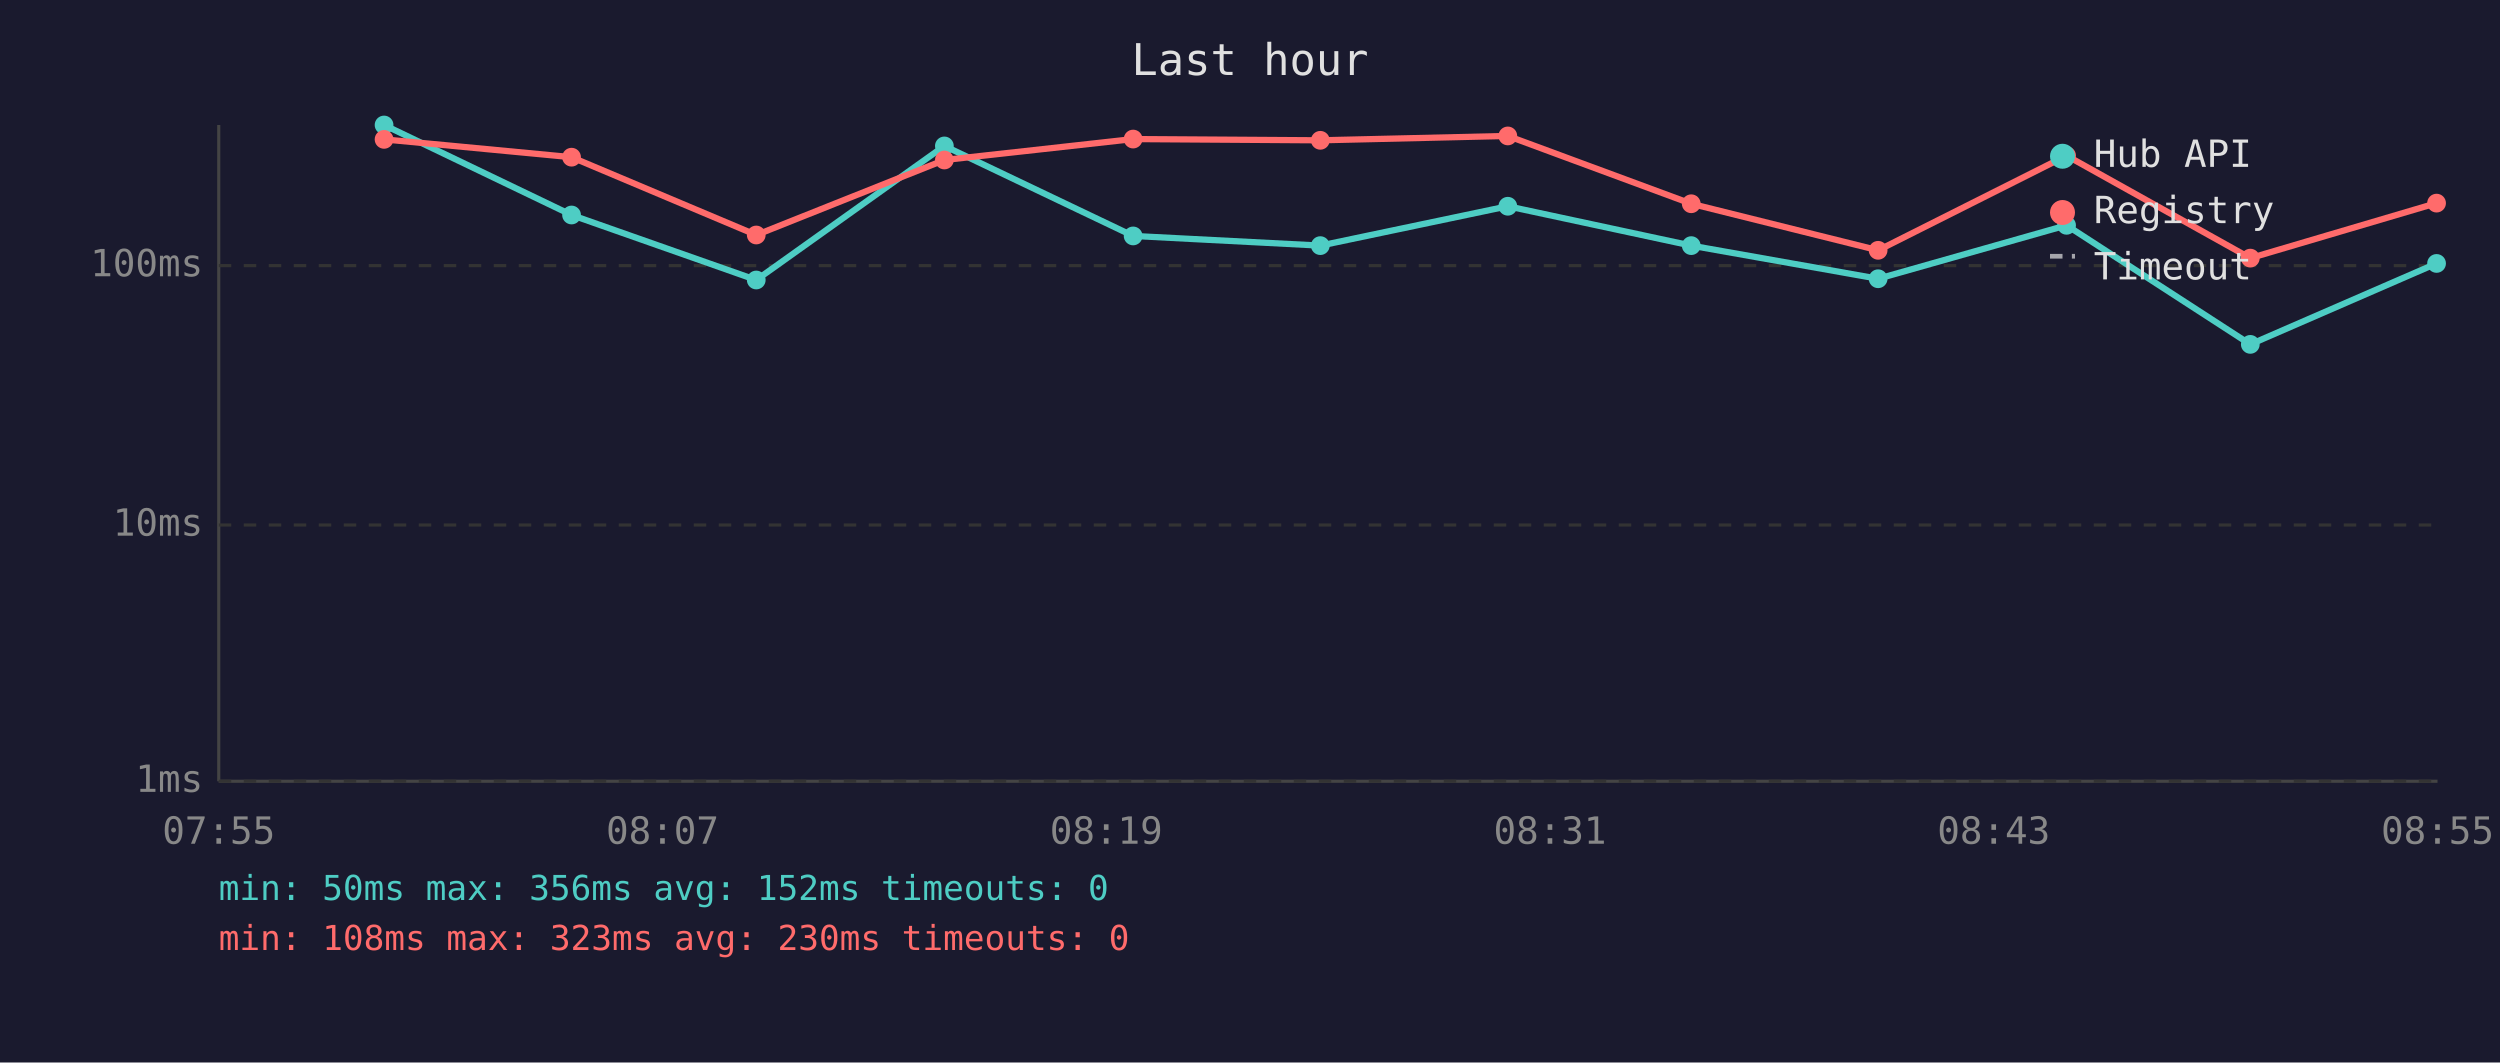
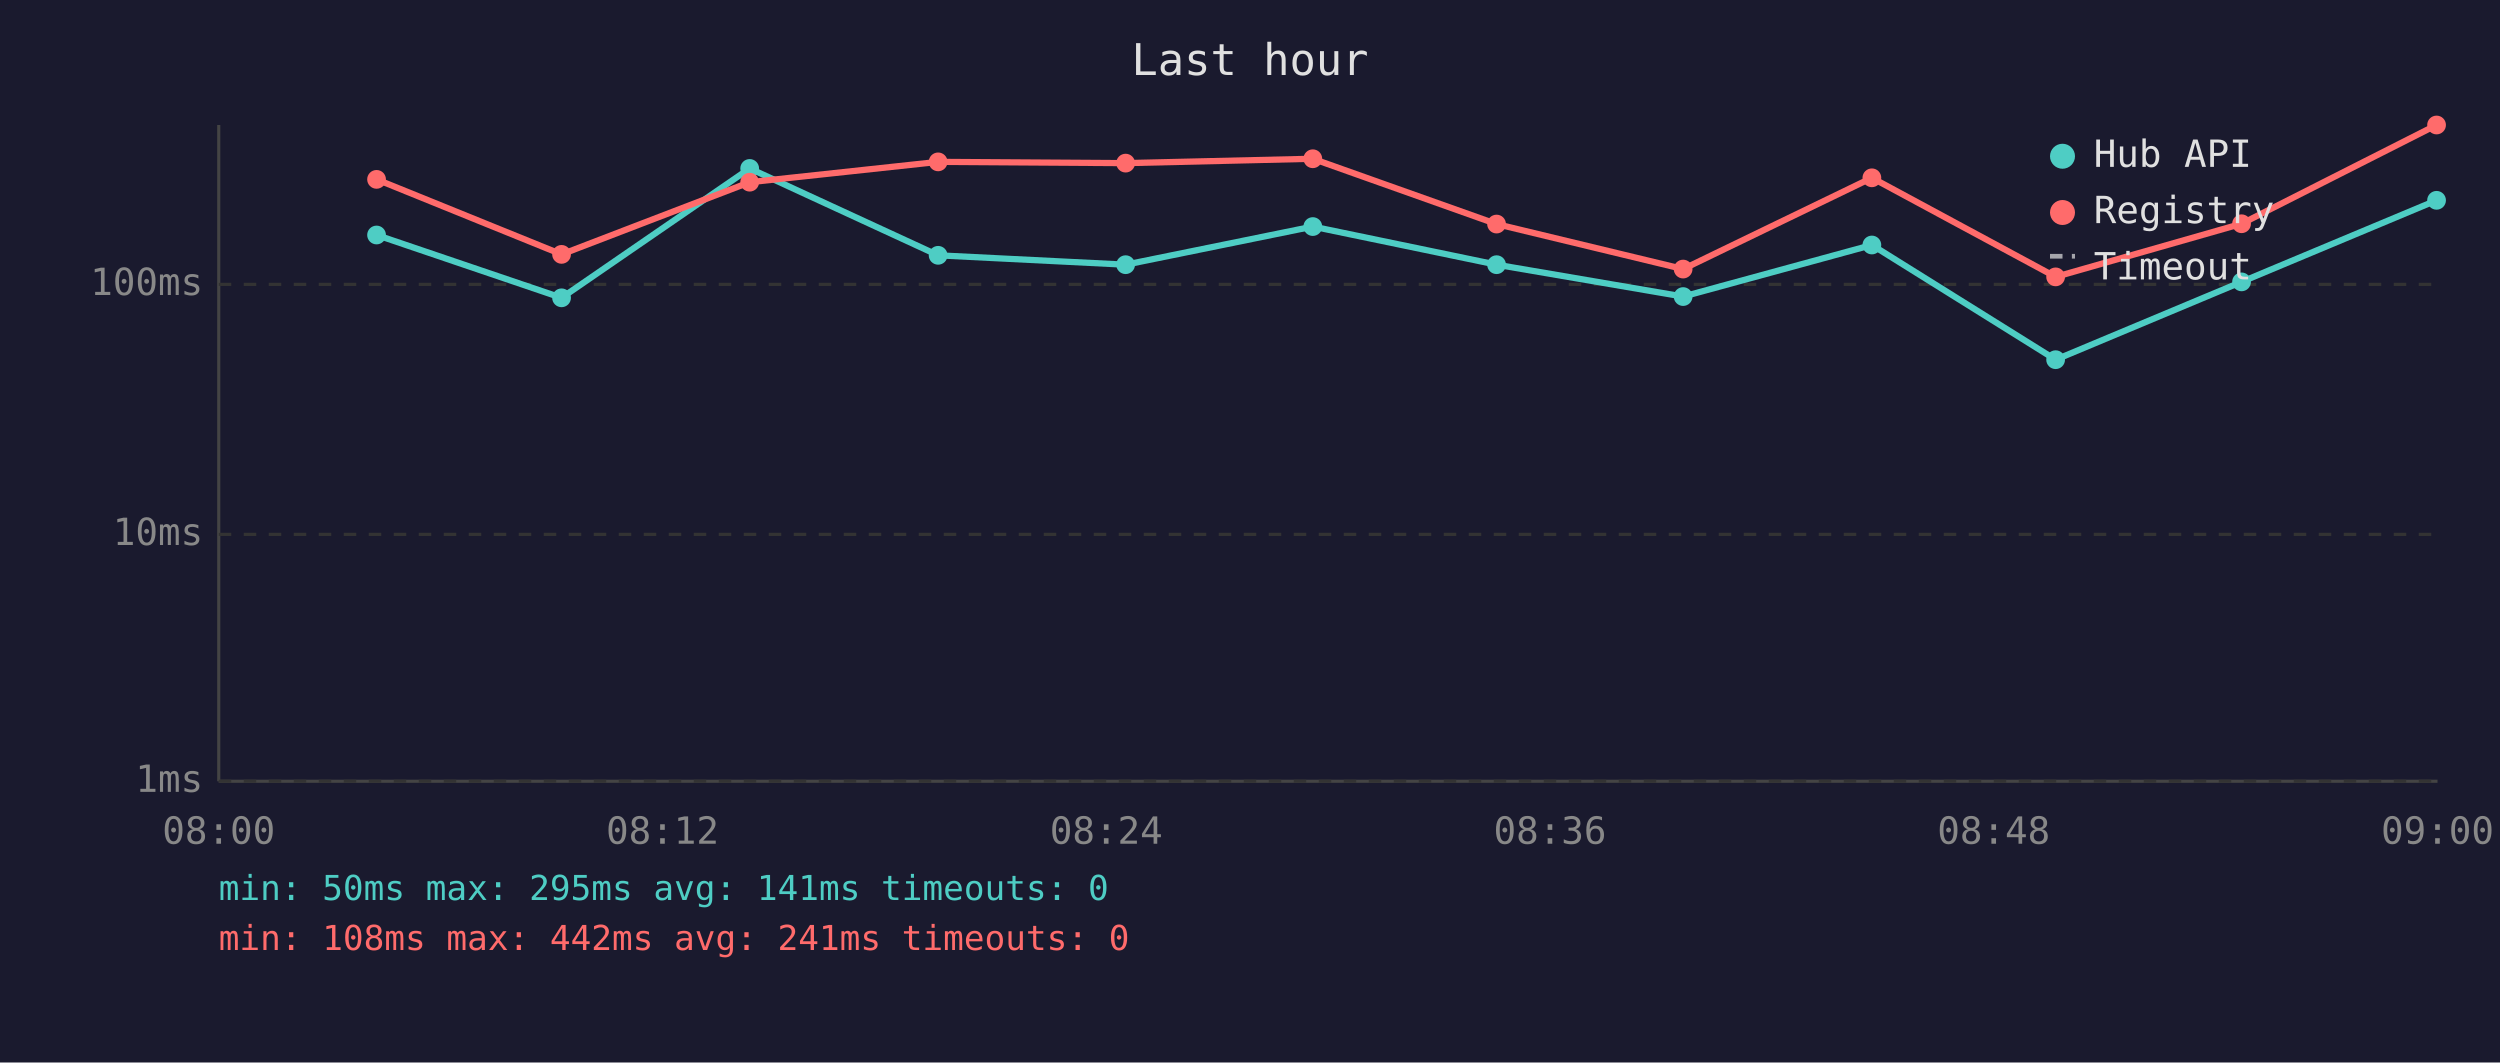
<svg xmlns="http://www.w3.org/2000/svg" viewBox="0 0 800 340" font-family="monospace" font-size="12">
  <rect width="800" height="340" fill="#1a1a2e" />
  <text x="400" y="24" fill="#e0e0e0" font-size="14" text-anchor="middle">Last hour</text>
  <line x1="70" y1="40" x2="70" y2="250" stroke="#444" stroke-width="1" />
  <line x1="70" y1="250" x2="780" y2="250" stroke="#444" stroke-width="1" />
  <line x1="70" y1="250" x2="780" y2="250" stroke="#333" stroke-width="1" stroke-dasharray="4" />
  <text x="65" y="250" fill="#888" text-anchor="end" dominant-baseline="middle">1ms</text>
-   <line x1="70" y1="168" x2="780" y2="168" stroke="#333" stroke-width="1" stroke-dasharray="4" />
-   <text x="65" y="168" fill="#888" text-anchor="end" dominant-baseline="middle">10ms</text>
-   <line x1="70" y1="85" x2="780" y2="85" stroke="#333" stroke-width="1" stroke-dasharray="4" />
-   <text x="65" y="85" fill="#888" text-anchor="end" dominant-baseline="middle">100ms</text>
-   <text x="70" y="270" fill="#888" text-anchor="middle">07:55</text>
-   <text x="212" y="270" fill="#888" text-anchor="middle">08:07</text>
-   <text x="354" y="270" fill="#888" text-anchor="middle">08:19</text>
-   <text x="496" y="270" fill="#888" text-anchor="middle">08:31</text>
-   <text x="638" y="270" fill="#888" text-anchor="middle">08:43</text>
-   <text x="780" y="270" fill="#888" text-anchor="middle">08:55</text>
-   <polyline points="122.9,40.0 182.9,68.8 242.0,89.6 302.2,46.7 362.6,75.5 422.5,78.6 482.5,66.0 541.2,78.6 601.0,89.2 661.3,72.1 720.1,110.2 779.7,84.3" fill="none" stroke="#4ecdc4" stroke-width="2" opacity="1" />
-   <circle cx="122.9" cy="40.0" r="3" fill="#4ecdc4" />
-   <circle cx="182.9" cy="68.8" r="3" fill="#4ecdc4" />
-   <circle cx="242.0" cy="89.6" r="3" fill="#4ecdc4" />
-   <circle cx="302.2" cy="46.7" r="3" fill="#4ecdc4" />
-   <circle cx="362.6" cy="75.5" r="3" fill="#4ecdc4" />
-   <circle cx="422.5" cy="78.6" r="3" fill="#4ecdc4" />
-   <circle cx="482.5" cy="66.0" r="3" fill="#4ecdc4" />
-   <circle cx="541.2" cy="78.6" r="3" fill="#4ecdc4" />
-   <circle cx="601.0" cy="89.2" r="3" fill="#4ecdc4" />
-   <circle cx="661.3" cy="72.1" r="3" fill="#4ecdc4" />
-   <circle cx="720.1" cy="110.2" r="3" fill="#4ecdc4" />
-   <circle cx="779.7" cy="84.3" r="3" fill="#4ecdc4" />
-   <polyline points="122.9,44.6 182.9,50.3 242.0,75.2 302.2,51.2 362.6,44.5 422.5,44.9 482.5,43.5 541.2,65.2 601.0,80.1 661.3,49.8 720.1,82.6 779.7,65.0" fill="none" stroke="#ff6b6b" stroke-width="2" opacity="1" />
-   <circle cx="122.9" cy="44.6" r="3" fill="#ff6b6b" />
-   <circle cx="182.9" cy="50.3" r="3" fill="#ff6b6b" />
-   <circle cx="242.0" cy="75.2" r="3" fill="#ff6b6b" />
-   <circle cx="302.2" cy="51.2" r="3" fill="#ff6b6b" />
-   <circle cx="362.6" cy="44.5" r="3" fill="#ff6b6b" />
-   <circle cx="422.5" cy="44.9" r="3" fill="#ff6b6b" />
-   <circle cx="482.5" cy="43.5" r="3" fill="#ff6b6b" />
-   <circle cx="541.2" cy="65.2" r="3" fill="#ff6b6b" />
-   <circle cx="601.0" cy="80.1" r="3" fill="#ff6b6b" />
-   <circle cx="661.3" cy="49.8" r="3" fill="#ff6b6b" />
-   <circle cx="720.1" cy="82.6" r="3" fill="#ff6b6b" />
-   <circle cx="779.7" cy="65.0" r="3" fill="#ff6b6b" />
+   <line x1="70" y1="171" x2="780" y2="171" stroke="#333" stroke-width="1" stroke-dasharray="4" />
+   <text x="65" y="171" fill="#888" text-anchor="end" dominant-baseline="middle">10ms</text>
+   <line x1="70" y1="91" x2="780" y2="91" stroke="#333" stroke-width="1" stroke-dasharray="4" />
+   <text x="65" y="91" fill="#888" text-anchor="end" dominant-baseline="middle">100ms</text>
+   <text x="70" y="270" fill="#888" text-anchor="middle">08:00</text>
+   <text x="212" y="270" fill="#888" text-anchor="middle">08:12</text>
+   <text x="354" y="270" fill="#888" text-anchor="middle">08:24</text>
+   <text x="496" y="270" fill="#888" text-anchor="middle">08:36</text>
+   <text x="638" y="270" fill="#888" text-anchor="middle">08:48</text>
+   <text x="780" y="270" fill="#888" text-anchor="middle">09:00</text>
+   <polyline points="120.5,75.2 179.7,95.3 239.9,53.9 300.2,81.7 360.2,84.7 420.1,72.5 478.9,84.7 538.6,94.9 599.0,78.4 657.8,115.1 717.3,90.2 779.7,64.1" fill="none" stroke="#4ecdc4" stroke-width="2" opacity="1" />
+   <circle cx="120.5" cy="75.2" r="3" fill="#4ecdc4" />
+   <circle cx="179.7" cy="95.3" r="3" fill="#4ecdc4" />
+   <circle cx="239.9" cy="53.9" r="3" fill="#4ecdc4" />
+   <circle cx="300.2" cy="81.7" r="3" fill="#4ecdc4" />
+   <circle cx="360.2" cy="84.7" r="3" fill="#4ecdc4" />
+   <circle cx="420.1" cy="72.5" r="3" fill="#4ecdc4" />
+   <circle cx="478.9" cy="84.7" r="3" fill="#4ecdc4" />
+   <circle cx="538.6" cy="94.9" r="3" fill="#4ecdc4" />
+   <circle cx="599.0" cy="78.4" r="3" fill="#4ecdc4" />
+   <circle cx="657.8" cy="115.1" r="3" fill="#4ecdc4" />
+   <circle cx="717.3" cy="90.2" r="3" fill="#4ecdc4" />
+   <circle cx="779.7" cy="64.1" r="3" fill="#4ecdc4" />
+   <polyline points="120.5,57.4 179.7,81.4 239.9,58.3 300.2,51.8 360.2,52.2 420.1,50.8 478.9,71.7 538.6,86.1 599.0,56.9 657.8,88.6 717.3,71.6 779.7,40.0" fill="none" stroke="#ff6b6b" stroke-width="2" opacity="1" />
+   <circle cx="120.5" cy="57.4" r="3" fill="#ff6b6b" />
+   <circle cx="179.7" cy="81.4" r="3" fill="#ff6b6b" />
+   <circle cx="239.9" cy="58.3" r="3" fill="#ff6b6b" />
+   <circle cx="300.2" cy="51.8" r="3" fill="#ff6b6b" />
+   <circle cx="360.2" cy="52.2" r="3" fill="#ff6b6b" />
+   <circle cx="420.1" cy="50.8" r="3" fill="#ff6b6b" />
+   <circle cx="478.9" cy="71.7" r="3" fill="#ff6b6b" />
+   <circle cx="538.6" cy="86.1" r="3" fill="#ff6b6b" />
+   <circle cx="599.0" cy="56.9" r="3" fill="#ff6b6b" />
+   <circle cx="657.8" cy="88.6" r="3" fill="#ff6b6b" />
+   <circle cx="717.3" cy="71.6" r="3" fill="#ff6b6b" />
+   <circle cx="779.7" cy="40.0" r="3" fill="#ff6b6b" />
  <circle cx="660" cy="50" r="4" fill="#4ecdc4" />
  <text x="670" y="50" fill="#e0e0e0" dominant-baseline="middle">Hub API</text>
  <circle cx="660" cy="68" r="4" fill="#ff6b6b" />
  <text x="670" y="68" fill="#e0e0e0" dominant-baseline="middle">Registry</text>
  <line x1="656" y1="82" x2="664" y2="82" stroke="#e0e0e0" stroke-width="1.5" stroke-dasharray="4,3" opacity="0.7" />
  <text x="670" y="86" fill="#e0e0e0" dominant-baseline="middle">Timeout</text>
-   <text x="70" y="288" fill="#4ecdc4" font-size="11">min: 50ms  max: 356ms  avg: 152ms  timeouts: 0</text>
-   <text x="70" y="304" fill="#ff6b6b" font-size="11">min: 108ms  max: 323ms  avg: 230ms  timeouts: 0</text>
+   <text x="70" y="288" fill="#4ecdc4" font-size="11">min: 50ms  max: 295ms  avg: 141ms  timeouts: 0</text>
+   <text x="70" y="304" fill="#ff6b6b" font-size="11">min: 108ms  max: 442ms  avg: 241ms  timeouts: 0</text>
</svg>
